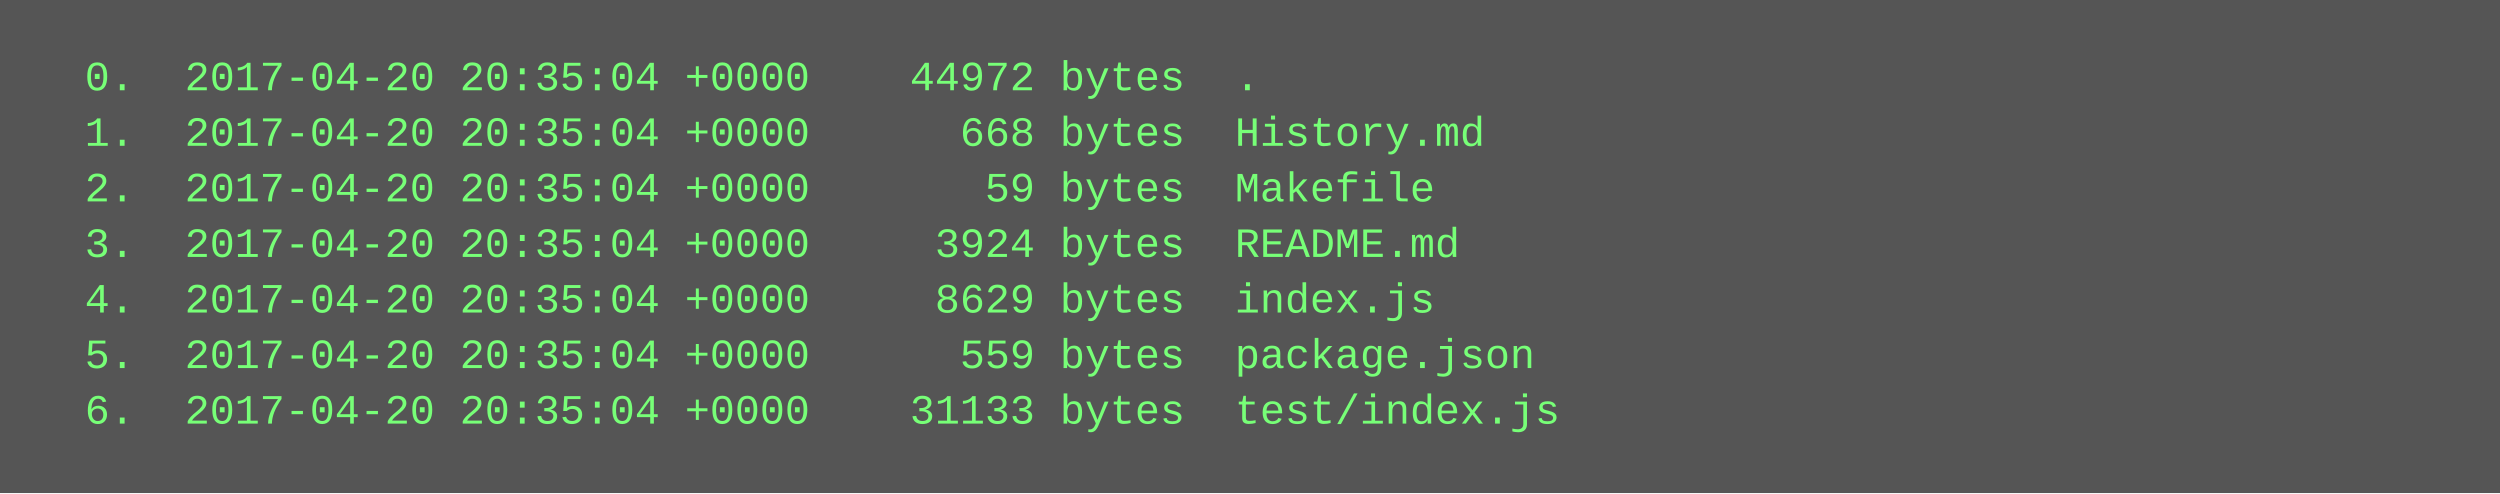
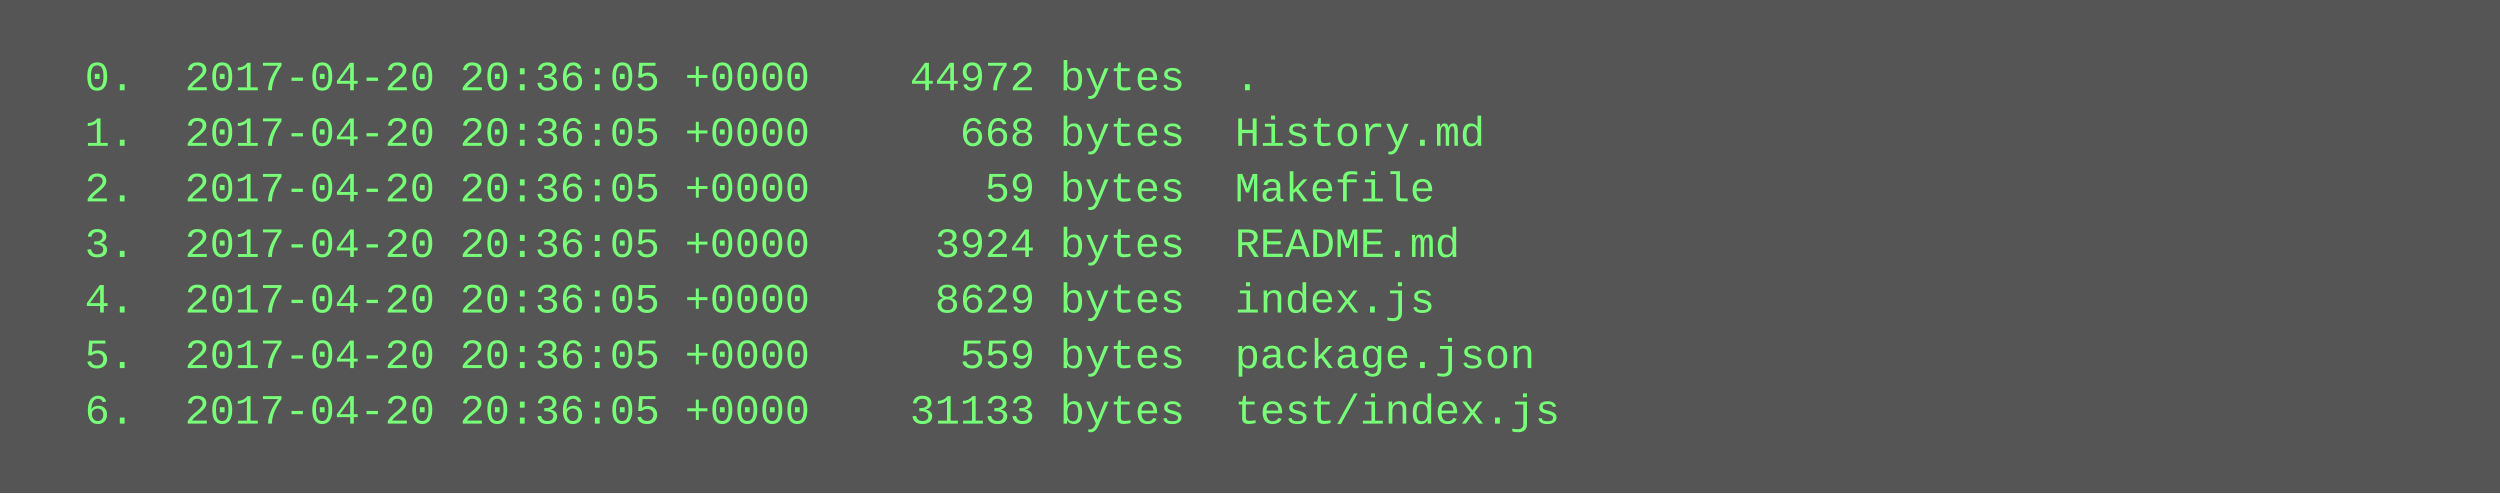
<svg xmlns="http://www.w3.org/2000/svg" height="142" width="720">
  <rect height="142" fill="#555" width="720" />
  <text fill="#7f7" font-family="Courier New" font-size="12" xml:space="preserve">
-     <tspan x="10" y="26">  0.  2017-04-20 20:35:04 +0000    44972 bytes  .</tspan>
-     <tspan x="10" y="42">  1.  2017-04-20 20:35:04 +0000      668 bytes  History.md</tspan>
-     <tspan x="10" y="58">  2.  2017-04-20 20:35:04 +0000       59 bytes  Makefile</tspan>
-     <tspan x="10" y="74">  3.  2017-04-20 20:35:04 +0000     3924 bytes  README.md</tspan>
-     <tspan x="10" y="90">  4.  2017-04-20 20:35:04 +0000     8629 bytes  index.js</tspan>
-     <tspan x="10" y="106">  5.  2017-04-20 20:35:04 +0000      559 bytes  package.json</tspan>
-     <tspan x="10" y="122">  6.  2017-04-20 20:35:04 +0000    31133 bytes  test/index.js</tspan>
+     <tspan x="10" y="26">  0.  2017-04-20 20:36:05 +0000    44972 bytes  .</tspan>
+     <tspan x="10" y="42">  1.  2017-04-20 20:36:05 +0000      668 bytes  History.md</tspan>
+     <tspan x="10" y="58">  2.  2017-04-20 20:36:05 +0000       59 bytes  Makefile</tspan>
+     <tspan x="10" y="74">  3.  2017-04-20 20:36:05 +0000     3924 bytes  README.md</tspan>
+     <tspan x="10" y="90">  4.  2017-04-20 20:36:05 +0000     8629 bytes  index.js</tspan>
+     <tspan x="10" y="106">  5.  2017-04-20 20:36:05 +0000      559 bytes  package.json</tspan>
+     <tspan x="10" y="122">  6.  2017-04-20 20:36:05 +0000    31133 bytes  test/index.js</tspan>
  </text>
</svg>
